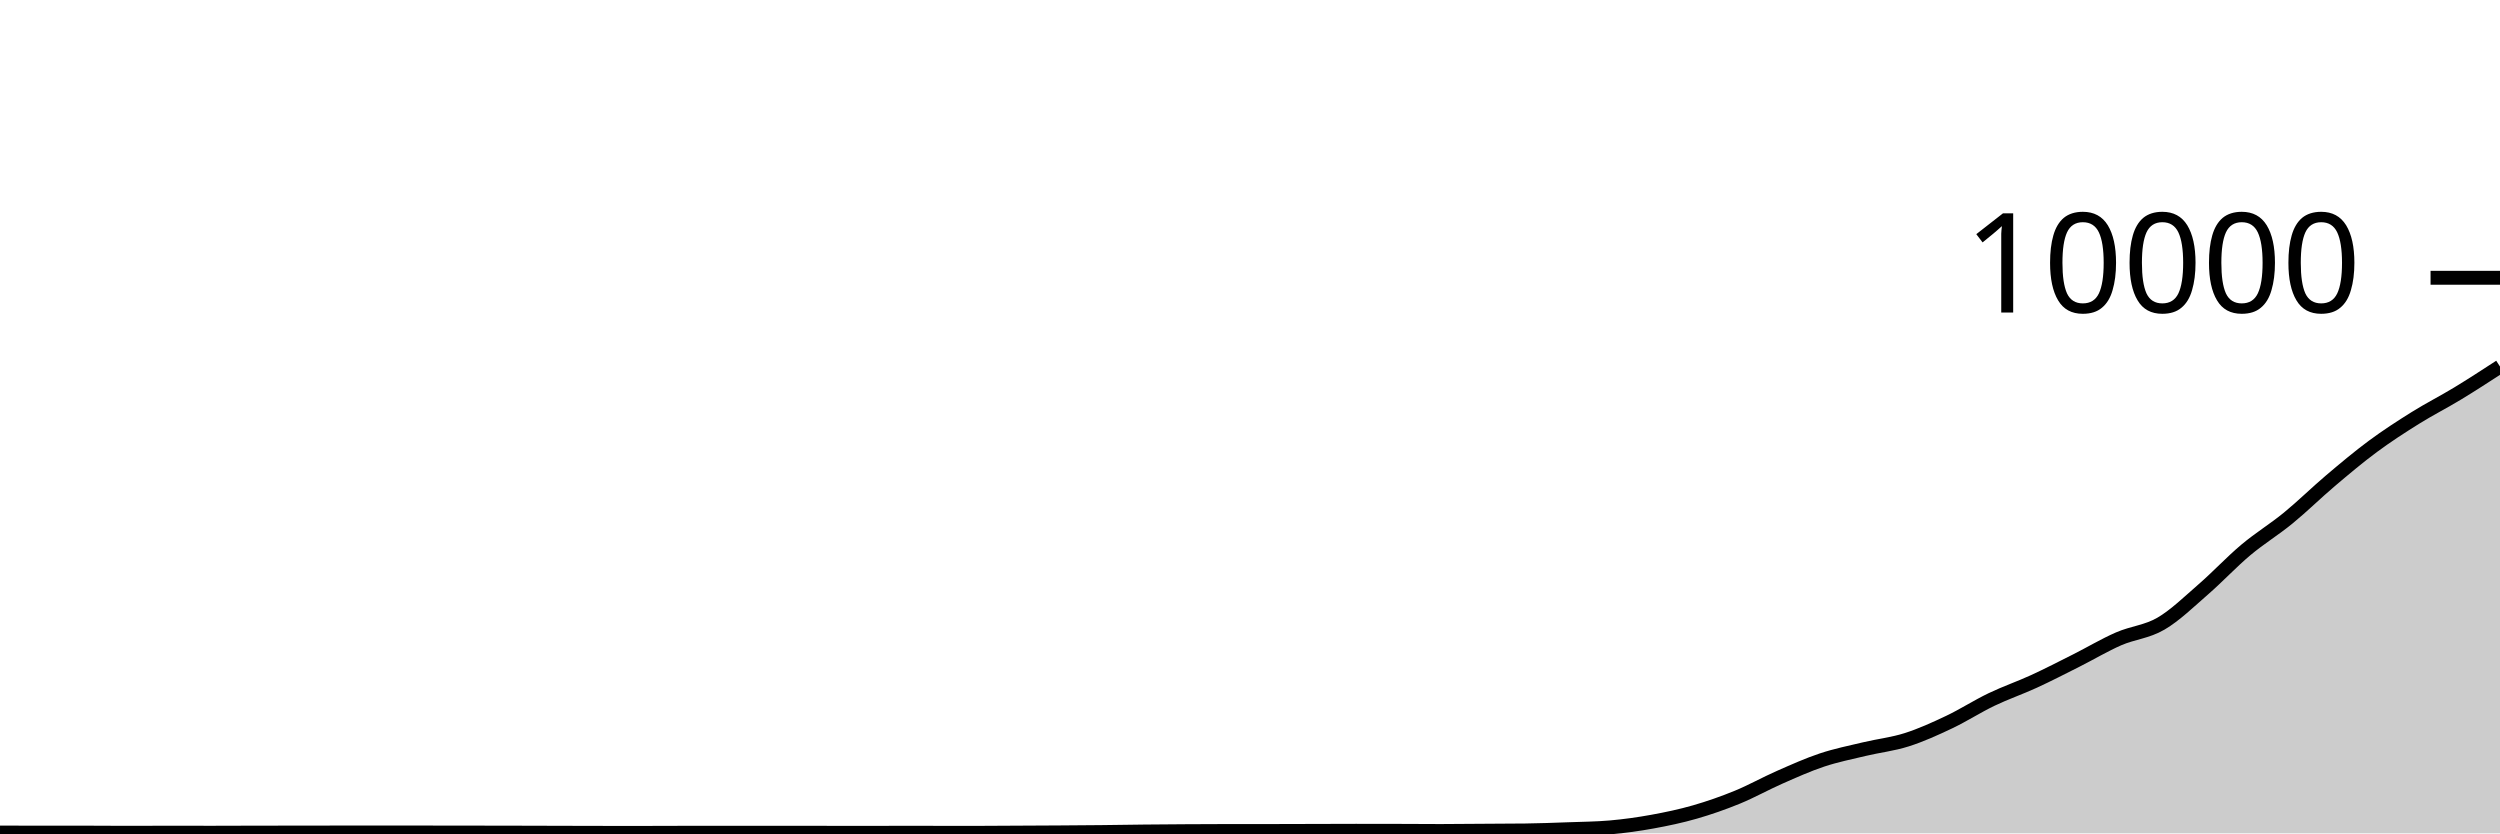
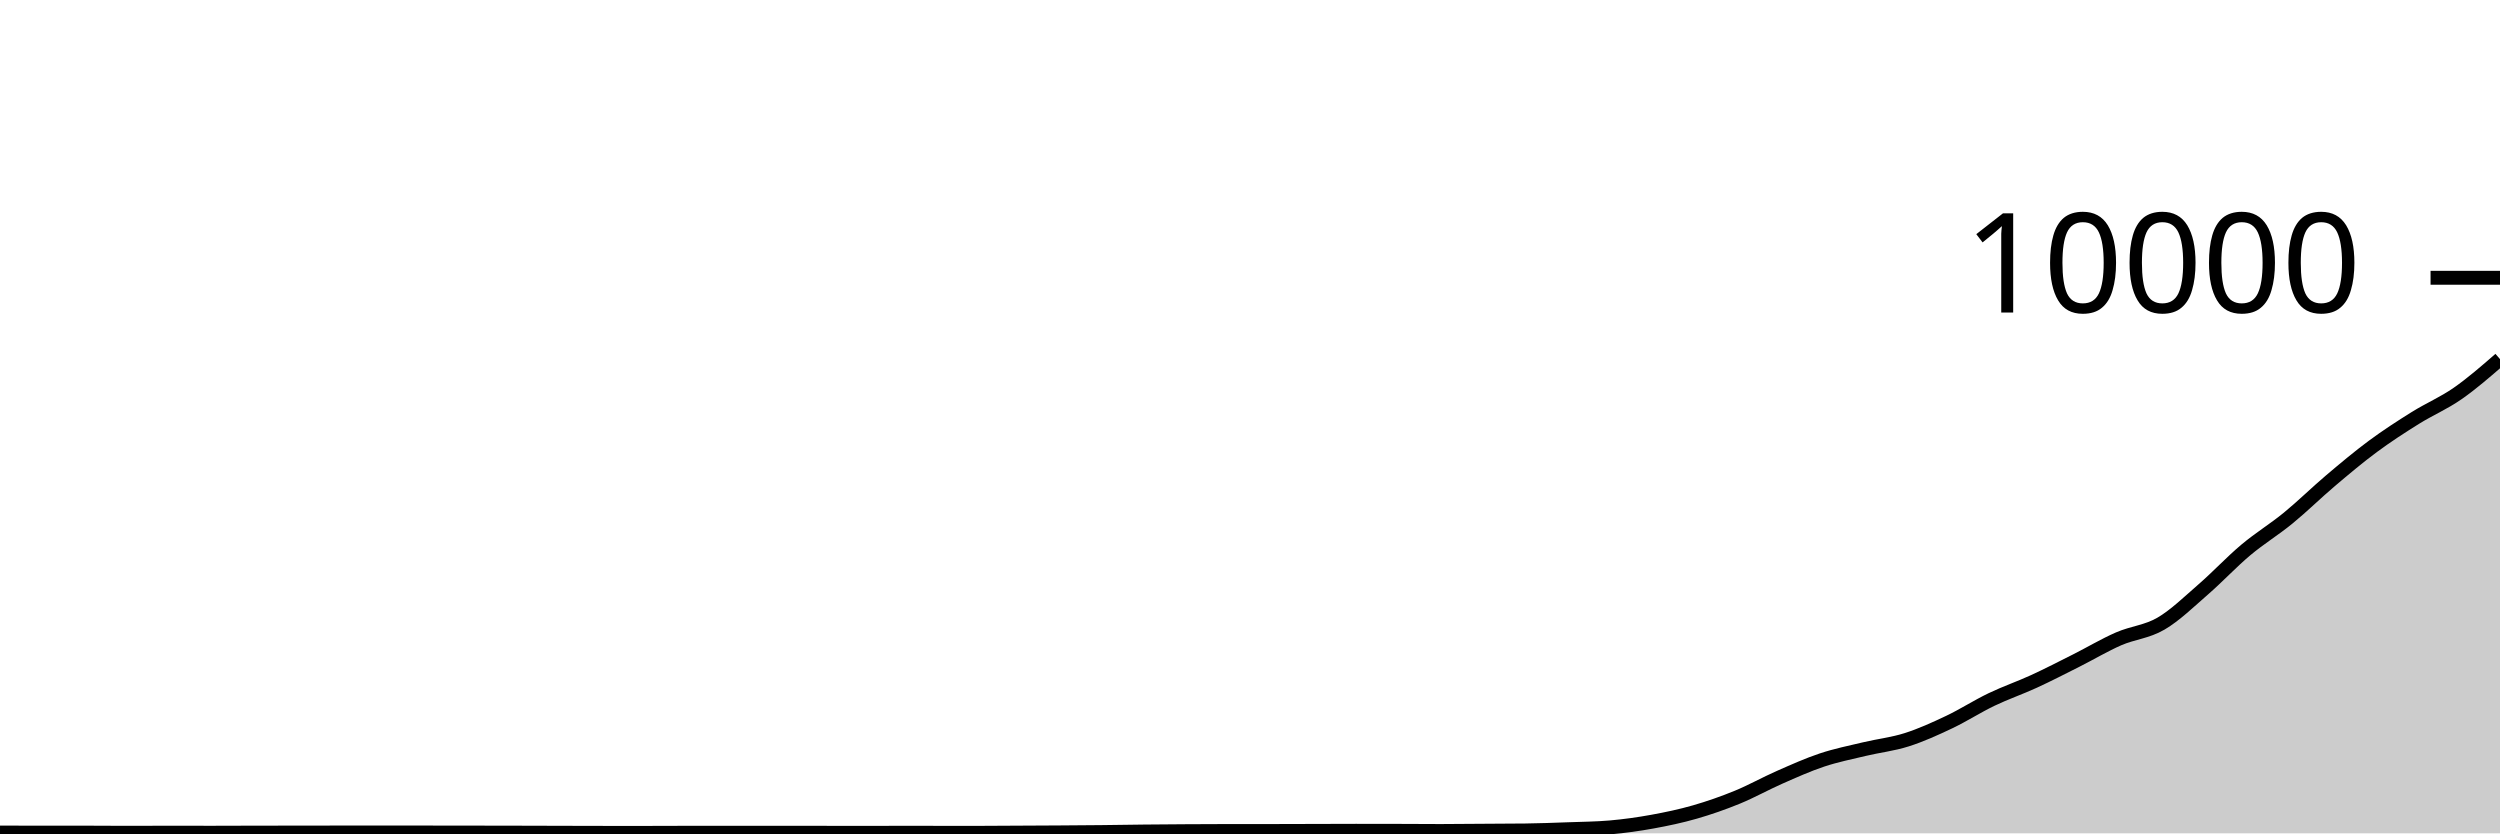
<svg xmlns="http://www.w3.org/2000/svg" viewBox="0 0 180 60">
  <g transform="translate(0,20)">
-     <path class="area" fill="rgba(0, 0, 0, 0.2)" d="M0,39.944C1.017,39.946,2.034,39.948,3.051,39.948C4.068,39.948,5.085,39.948,6.102,39.948C7.119,39.948,8.136,39.96,9.153,39.96C10.169,39.96,11.186,39.952,12.203,39.952C13.22,39.952,14.237,39.956,15.254,39.956C16.271,39.956,17.288,39.95,18.305,39.948C19.322,39.946,20.339,39.945,21.356,39.944C22.373,39.943,23.39,39.94,24.407,39.94C25.424,39.94,26.441,39.94,27.458,39.94C28.475,39.94,29.492,39.94,30.508,39.94C31.525,39.94,32.542,39.943,33.559,39.944C34.576,39.945,35.593,39.946,36.61,39.948C37.627,39.95,38.644,39.953,39.661,39.956C40.678,39.959,41.695,39.962,42.712,39.964C43.729,39.966,44.746,39.968,45.763,39.968C46.78,39.968,47.797,39.96,48.814,39.96C49.831,39.96,50.847,39.96,51.864,39.96C52.881,39.96,53.898,39.96,54.915,39.96C55.932,39.96,56.949,39.956,57.966,39.956C58.983,39.956,60,39.964,61.017,39.964C62.034,39.964,63.051,39.96,64.068,39.96C65.085,39.96,66.102,39.96,67.119,39.96C68.136,39.96,69.153,39.964,70.169,39.964C71.186,39.964,72.203,39.953,73.22,39.948C74.237,39.943,75.254,39.939,76.271,39.932C77.288,39.925,78.305,39.919,79.322,39.908C80.339,39.897,81.356,39.879,82.373,39.868C83.39,39.857,84.407,39.85,85.424,39.844C86.441,39.838,87.458,39.832,88.475,39.832C89.492,39.832,90.508,39.832,91.525,39.832C92.542,39.832,93.559,39.827,94.576,39.824C95.593,39.821,96.61,39.816,97.627,39.816C98.644,39.816,99.661,39.817,100.678,39.82C101.695,39.823,102.712,39.832,103.729,39.832C104.746,39.832,105.763,39.819,106.78,39.812C107.797,39.805,108.814,39.805,109.831,39.792C110.847,39.779,111.864,39.741,112.881,39.704C113.898,39.667,114.915,39.66,115.932,39.572C116.949,39.484,117.966,39.341,118.983,39.156C120,38.971,121.017,38.757,122.034,38.464C123.051,38.171,124.068,37.817,125.085,37.4C126.102,36.983,127.119,36.411,128.136,35.964C129.153,35.517,130.169,35.058,131.186,34.72C132.203,34.382,133.22,34.179,134.237,33.936C135.254,33.693,136.271,33.584,137.288,33.26C138.305,32.936,139.322,32.475,140.339,31.992C141.356,31.509,142.373,30.852,143.39,30.364C144.407,29.876,145.424,29.531,146.441,29.064C147.458,28.597,148.475,28.071,149.492,27.56C150.508,27.049,151.525,26.439,152.542,25.996C153.559,25.553,154.576,25.495,155.593,24.9C156.61,24.305,157.627,23.311,158.644,22.428C159.661,21.545,160.678,20.454,161.695,19.6C162.712,18.746,163.729,18.136,164.746,17.304C165.763,16.472,166.78,15.469,167.797,14.608C168.814,13.747,169.831,12.892,170.847,12.14C171.864,11.388,172.881,10.731,173.898,10.096C174.915,9.461,175.932,8.949,176.949,8.332C177.966,7.715,178.983,7.053,180,6.392L180,40C178.983,40,177.966,40,176.949,40C175.932,40,174.915,40,173.898,40C172.881,40,171.864,40,170.847,40C169.831,40,168.814,40,167.797,40C166.78,40,165.763,40,164.746,40C163.729,40,162.712,40,161.695,40C160.678,40,159.661,40,158.644,40C157.627,40,156.61,40,155.593,40C154.576,40,153.559,40,152.542,40C151.525,40,150.508,40,149.492,40C148.475,40,147.458,40,146.441,40C145.424,40,144.407,40,143.39,40C142.373,40,141.356,40,140.339,40C139.322,40,138.305,40,137.288,40C136.271,40,135.254,40,134.237,40C133.22,40,132.203,40,131.186,40C130.169,40,129.153,40,128.136,40C127.119,40,126.102,40,125.085,40C124.068,40,123.051,40,122.034,40C121.017,40,120,40,118.983,40C117.966,40,116.949,40,115.932,40C114.915,40,113.898,40,112.881,40C111.864,40,110.847,40,109.831,40C108.814,40,107.797,40,106.78,40C105.763,40,104.746,40,103.729,40C102.712,40,101.695,40,100.678,40C99.661,40,98.644,40,97.627,40C96.61,40,95.593,40,94.576,40C93.559,40,92.542,40,91.525,40C90.508,40,89.492,40,88.475,40C87.458,40,86.441,40,85.424,40C84.407,40,83.39,40,82.373,40C81.356,40,80.339,40,79.322,40C78.305,40,77.288,40,76.271,40C75.254,40,74.237,40,73.22,40C72.203,40,71.186,40,70.169,40C69.153,40,68.136,40,67.119,40C66.102,40,65.085,40,64.068,40C63.051,40,62.034,40,61.017,40C60,40,58.983,40,57.966,40C56.949,40,55.932,40,54.915,40C53.898,40,52.881,40,51.864,40C50.847,40,49.831,40,48.814,40C47.797,40,46.78,40,45.763,40C44.746,40,43.729,40,42.712,40C41.695,40,40.678,40,39.661,40C38.644,40,37.627,40,36.61,40C35.593,40,34.576,40,33.559,40C32.542,40,31.525,40,30.508,40C29.492,40,28.475,40,27.458,40C26.441,40,25.424,40,24.407,40C23.39,40,22.373,40,21.356,40C20.339,40,19.322,40,18.305,40C17.288,40,16.271,40,15.254,40C14.237,40,13.22,40,12.203,40C11.186,40,10.169,40,9.153,40C8.136,40,7.119,40,6.102,40C5.085,40,4.068,40,3.051,40C2.034,40,1.017,40,0,40Z" />
-     <path class="line" stroke="black" fill="none" d="M0,39.944C1.017,39.946,2.034,39.948,3.051,39.948C4.068,39.948,5.085,39.948,6.102,39.948C7.119,39.948,8.136,39.96,9.153,39.96C10.169,39.96,11.186,39.952,12.203,39.952C13.22,39.952,14.237,39.956,15.254,39.956C16.271,39.956,17.288,39.95,18.305,39.948C19.322,39.946,20.339,39.945,21.356,39.944C22.373,39.943,23.39,39.94,24.407,39.94C25.424,39.94,26.441,39.94,27.458,39.94C28.475,39.94,29.492,39.94,30.508,39.94C31.525,39.94,32.542,39.943,33.559,39.944C34.576,39.945,35.593,39.946,36.61,39.948C37.627,39.95,38.644,39.953,39.661,39.956C40.678,39.959,41.695,39.962,42.712,39.964C43.729,39.966,44.746,39.968,45.763,39.968C46.78,39.968,47.797,39.96,48.814,39.96C49.831,39.96,50.847,39.96,51.864,39.96C52.881,39.96,53.898,39.96,54.915,39.96C55.932,39.96,56.949,39.956,57.966,39.956C58.983,39.956,60,39.964,61.017,39.964C62.034,39.964,63.051,39.96,64.068,39.96C65.085,39.96,66.102,39.96,67.119,39.96C68.136,39.96,69.153,39.964,70.169,39.964C71.186,39.964,72.203,39.953,73.22,39.948C74.237,39.943,75.254,39.939,76.271,39.932C77.288,39.925,78.305,39.919,79.322,39.908C80.339,39.897,81.356,39.879,82.373,39.868C83.39,39.857,84.407,39.85,85.424,39.844C86.441,39.838,87.458,39.832,88.475,39.832C89.492,39.832,90.508,39.832,91.525,39.832C92.542,39.832,93.559,39.827,94.576,39.824C95.593,39.821,96.61,39.816,97.627,39.816C98.644,39.816,99.661,39.817,100.678,39.82C101.695,39.823,102.712,39.832,103.729,39.832C104.746,39.832,105.763,39.819,106.78,39.812C107.797,39.805,108.814,39.805,109.831,39.792C110.847,39.779,111.864,39.741,112.881,39.704C113.898,39.667,114.915,39.66,115.932,39.572C116.949,39.484,117.966,39.341,118.983,39.156C120,38.971,121.017,38.757,122.034,38.464C123.051,38.171,124.068,37.817,125.085,37.4C126.102,36.983,127.119,36.411,128.136,35.964C129.153,35.517,130.169,35.058,131.186,34.72C132.203,34.382,133.22,34.179,134.237,33.936C135.254,33.693,136.271,33.584,137.288,33.26C138.305,32.936,139.322,32.475,140.339,31.992C141.356,31.509,142.373,30.852,143.39,30.364C144.407,29.876,145.424,29.531,146.441,29.064C147.458,28.597,148.475,28.071,149.492,27.56C150.508,27.049,151.525,26.439,152.542,25.996C153.559,25.553,154.576,25.495,155.593,24.9C156.61,24.305,157.627,23.311,158.644,22.428C159.661,21.545,160.678,20.454,161.695,19.6C162.712,18.746,163.729,18.136,164.746,17.304C165.763,16.472,166.78,15.469,167.797,14.608C168.814,13.747,169.831,12.892,170.847,12.14C171.864,11.388,172.881,10.731,173.898,10.096C174.915,9.461,175.932,8.949,176.949,8.332C177.966,7.715,178.983,7.053,180,6.392" />
+     <path class="area" fill="rgba(0, 0, 0, 0.2)" d="M0,39.944C1.017,39.946,2.034,39.948,3.051,39.948C4.068,39.948,5.085,39.948,6.102,39.948C7.119,39.948,8.136,39.96,9.153,39.96C10.169,39.96,11.186,39.952,12.203,39.952C13.22,39.952,14.237,39.956,15.254,39.956C16.271,39.956,17.288,39.95,18.305,39.948C19.322,39.946,20.339,39.945,21.356,39.944C22.373,39.943,23.39,39.94,24.407,39.94C25.424,39.94,26.441,39.94,27.458,39.94C28.475,39.94,29.492,39.94,30.508,39.94C31.525,39.94,32.542,39.943,33.559,39.944C34.576,39.945,35.593,39.946,36.61,39.948C37.627,39.95,38.644,39.953,39.661,39.956C40.678,39.959,41.695,39.962,42.712,39.964C43.729,39.966,44.746,39.968,45.763,39.968C46.78,39.968,47.797,39.96,48.814,39.96C49.831,39.96,50.847,39.96,51.864,39.96C52.881,39.96,53.898,39.96,54.915,39.96C55.932,39.96,56.949,39.956,57.966,39.956C58.983,39.956,60,39.964,61.017,39.964C62.034,39.964,63.051,39.96,64.068,39.96C65.085,39.96,66.102,39.96,67.119,39.96C68.136,39.96,69.153,39.964,70.169,39.964C71.186,39.964,72.203,39.953,73.22,39.948C74.237,39.943,75.254,39.939,76.271,39.932C77.288,39.925,78.305,39.919,79.322,39.908C80.339,39.897,81.356,39.879,82.373,39.868C83.39,39.857,84.407,39.85,85.424,39.844C86.441,39.838,87.458,39.832,88.475,39.832C89.492,39.832,90.508,39.832,91.525,39.832C92.542,39.832,93.559,39.827,94.576,39.824C95.593,39.821,96.61,39.816,97.627,39.816C98.644,39.816,99.661,39.817,100.678,39.82C101.695,39.823,102.712,39.832,103.729,39.832C104.746,39.832,105.763,39.819,106.78,39.812C107.797,39.805,108.814,39.805,109.831,39.792C110.847,39.779,111.864,39.741,112.881,39.704C113.898,39.667,114.915,39.66,115.932,39.572C116.949,39.484,117.966,39.341,118.983,39.156C120,38.971,121.017,38.757,122.034,38.464C123.051,38.171,124.068,37.817,125.085,37.4C126.102,36.983,127.119,36.411,128.136,35.964C129.153,35.517,130.169,35.058,131.186,34.72C132.203,34.382,133.22,34.179,134.237,33.936C135.254,33.693,136.271,33.584,137.288,33.26C138.305,32.936,139.322,32.475,140.339,31.992C141.356,31.509,142.373,30.852,143.39,30.364C144.407,29.876,145.424,29.531,146.441,29.064C147.458,28.597,148.475,28.071,149.492,27.56C150.508,27.049,151.525,26.439,152.542,25.996C153.559,25.553,154.576,25.495,155.593,24.9C156.61,24.305,157.627,23.311,158.644,22.428C159.661,21.545,160.678,20.454,161.695,19.6C162.712,18.746,163.729,18.136,164.746,17.304C165.763,16.472,166.78,15.469,167.797,14.608C168.814,13.747,169.831,12.892,170.847,12.14C171.864,11.388,172.881,10.731,173.898,10.096C174.915,9.461,175.932,9.039,176.949,8.332C177.966,7.625,178.983,6.741,180,5.856L180,40C178.983,40,177.966,40,176.949,40C175.932,40,174.915,40,173.898,40C172.881,40,171.864,40,170.847,40C169.831,40,168.814,40,167.797,40C166.78,40,165.763,40,164.746,40C163.729,40,162.712,40,161.695,40C160.678,40,159.661,40,158.644,40C157.627,40,156.61,40,155.593,40C154.576,40,153.559,40,152.542,40C151.525,40,150.508,40,149.492,40C148.475,40,147.458,40,146.441,40C145.424,40,144.407,40,143.39,40C142.373,40,141.356,40,140.339,40C139.322,40,138.305,40,137.288,40C136.271,40,135.254,40,134.237,40C133.22,40,132.203,40,131.186,40C130.169,40,129.153,40,128.136,40C127.119,40,126.102,40,125.085,40C124.068,40,123.051,40,122.034,40C121.017,40,120,40,118.983,40C117.966,40,116.949,40,115.932,40C114.915,40,113.898,40,112.881,40C111.864,40,110.847,40,109.831,40C108.814,40,107.797,40,106.78,40C105.763,40,104.746,40,103.729,40C102.712,40,101.695,40,100.678,40C99.661,40,98.644,40,97.627,40C96.61,40,95.593,40,94.576,40C93.559,40,92.542,40,91.525,40C90.508,40,89.492,40,88.475,40C87.458,40,86.441,40,85.424,40C84.407,40,83.39,40,82.373,40C81.356,40,80.339,40,79.322,40C78.305,40,77.288,40,76.271,40C75.254,40,74.237,40,73.22,40C72.203,40,71.186,40,70.169,40C69.153,40,68.136,40,67.119,40C66.102,40,65.085,40,64.068,40C63.051,40,62.034,40,61.017,40C60,40,58.983,40,57.966,40C56.949,40,55.932,40,54.915,40C53.898,40,52.881,40,51.864,40C50.847,40,49.831,40,48.814,40C47.797,40,46.78,40,45.763,40C44.746,40,43.729,40,42.712,40C41.695,40,40.678,40,39.661,40C38.644,40,37.627,40,36.61,40C35.593,40,34.576,40,33.559,40C32.542,40,31.525,40,30.508,40C29.492,40,28.475,40,27.458,40C26.441,40,25.424,40,24.407,40C23.39,40,22.373,40,21.356,40C20.339,40,19.322,40,18.305,40C17.288,40,16.271,40,15.254,40C14.237,40,13.22,40,12.203,40C11.186,40,10.169,40,9.153,40C8.136,40,7.119,40,6.102,40C5.085,40,4.068,40,3.051,40C2.034,40,1.017,40,0,40Z" />
+     <path class="line" stroke="black" fill="none" d="M0,39.944C1.017,39.946,2.034,39.948,3.051,39.948C4.068,39.948,5.085,39.948,6.102,39.948C7.119,39.948,8.136,39.96,9.153,39.96C10.169,39.96,11.186,39.952,12.203,39.952C13.22,39.952,14.237,39.956,15.254,39.956C16.271,39.956,17.288,39.95,18.305,39.948C19.322,39.946,20.339,39.945,21.356,39.944C22.373,39.943,23.39,39.94,24.407,39.94C25.424,39.94,26.441,39.94,27.458,39.94C28.475,39.94,29.492,39.94,30.508,39.94C31.525,39.94,32.542,39.943,33.559,39.944C34.576,39.945,35.593,39.946,36.61,39.948C37.627,39.95,38.644,39.953,39.661,39.956C40.678,39.959,41.695,39.962,42.712,39.964C43.729,39.966,44.746,39.968,45.763,39.968C46.78,39.968,47.797,39.96,48.814,39.96C49.831,39.96,50.847,39.96,51.864,39.96C52.881,39.96,53.898,39.96,54.915,39.96C55.932,39.96,56.949,39.956,57.966,39.956C58.983,39.956,60,39.964,61.017,39.964C62.034,39.964,63.051,39.96,64.068,39.96C65.085,39.96,66.102,39.96,67.119,39.96C68.136,39.96,69.153,39.964,70.169,39.964C71.186,39.964,72.203,39.953,73.22,39.948C74.237,39.943,75.254,39.939,76.271,39.932C77.288,39.925,78.305,39.919,79.322,39.908C80.339,39.897,81.356,39.879,82.373,39.868C83.39,39.857,84.407,39.85,85.424,39.844C86.441,39.838,87.458,39.832,88.475,39.832C89.492,39.832,90.508,39.832,91.525,39.832C92.542,39.832,93.559,39.827,94.576,39.824C95.593,39.821,96.61,39.816,97.627,39.816C98.644,39.816,99.661,39.817,100.678,39.82C101.695,39.823,102.712,39.832,103.729,39.832C104.746,39.832,105.763,39.819,106.78,39.812C107.797,39.805,108.814,39.805,109.831,39.792C110.847,39.779,111.864,39.741,112.881,39.704C113.898,39.667,114.915,39.66,115.932,39.572C116.949,39.484,117.966,39.341,118.983,39.156C120,38.971,121.017,38.757,122.034,38.464C123.051,38.171,124.068,37.817,125.085,37.4C126.102,36.983,127.119,36.411,128.136,35.964C129.153,35.517,130.169,35.058,131.186,34.72C132.203,34.382,133.22,34.179,134.237,33.936C135.254,33.693,136.271,33.584,137.288,33.26C138.305,32.936,139.322,32.475,140.339,31.992C141.356,31.509,142.373,30.852,143.39,30.364C144.407,29.876,145.424,29.531,146.441,29.064C147.458,28.597,148.475,28.071,149.492,27.56C150.508,27.049,151.525,26.439,152.542,25.996C153.559,25.553,154.576,25.495,155.593,24.9C156.61,24.305,157.627,23.311,158.644,22.428C159.661,21.545,160.678,20.454,161.695,19.6C162.712,18.746,163.729,18.136,164.746,17.304C165.763,16.472,166.78,15.469,167.797,14.608C168.814,13.747,169.831,12.892,170.847,12.14C171.864,11.388,172.881,10.731,173.898,10.096C174.915,9.461,175.932,9.039,176.949,8.332C177.966,7.625,178.983,6.741,180,5.856" />
    <path class="axis-ceiling" stroke-width="1" stroke="black" fill="none" d="M175,0L180,0" />
    <text class="axis-ceiling-label" font-family="sans-serif" text-anchor="end" font-size="10px" x="170" y="2.5">10000</text>
  </g>
</svg>
